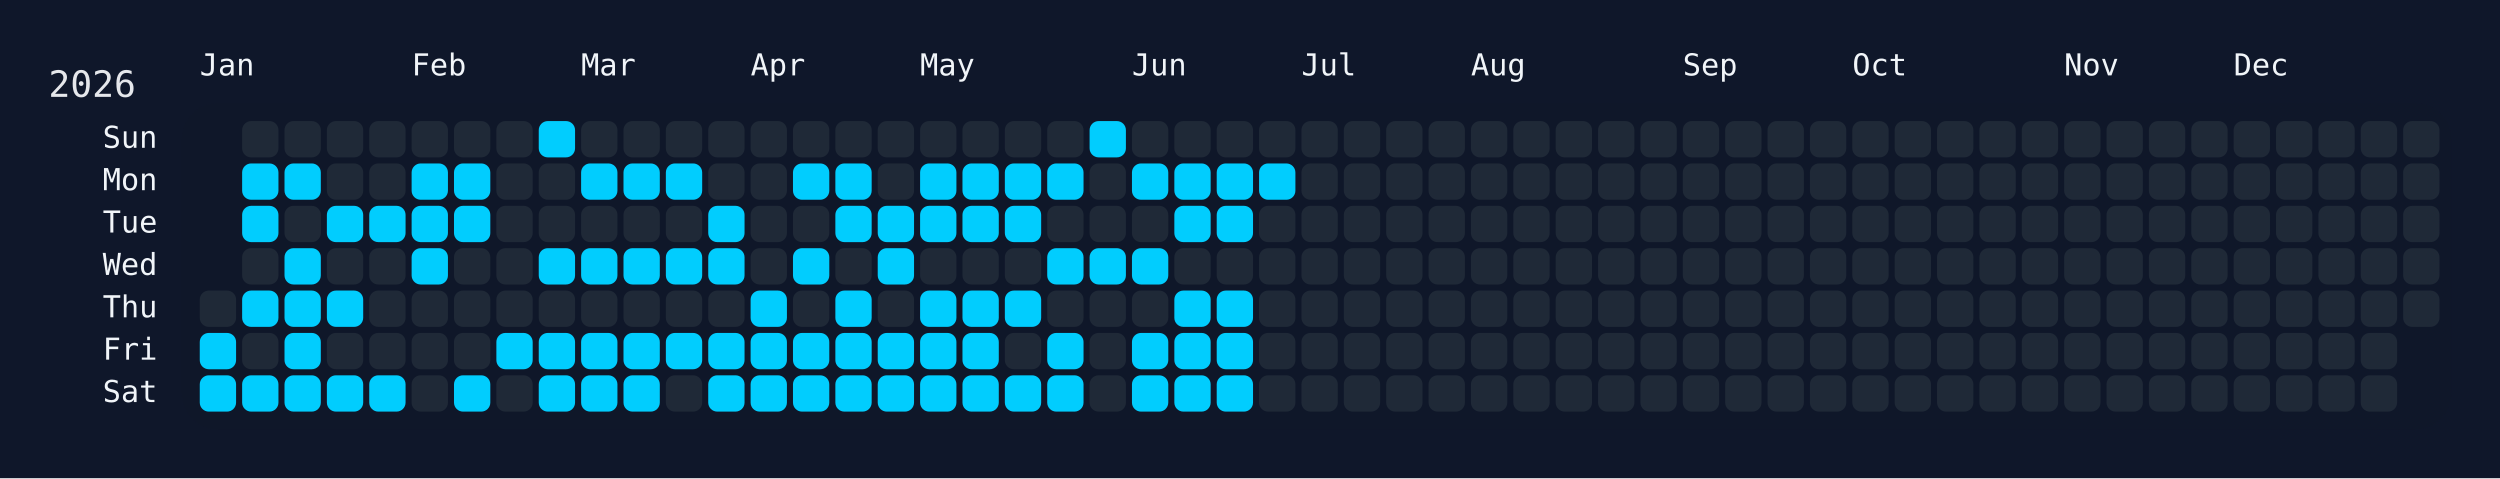
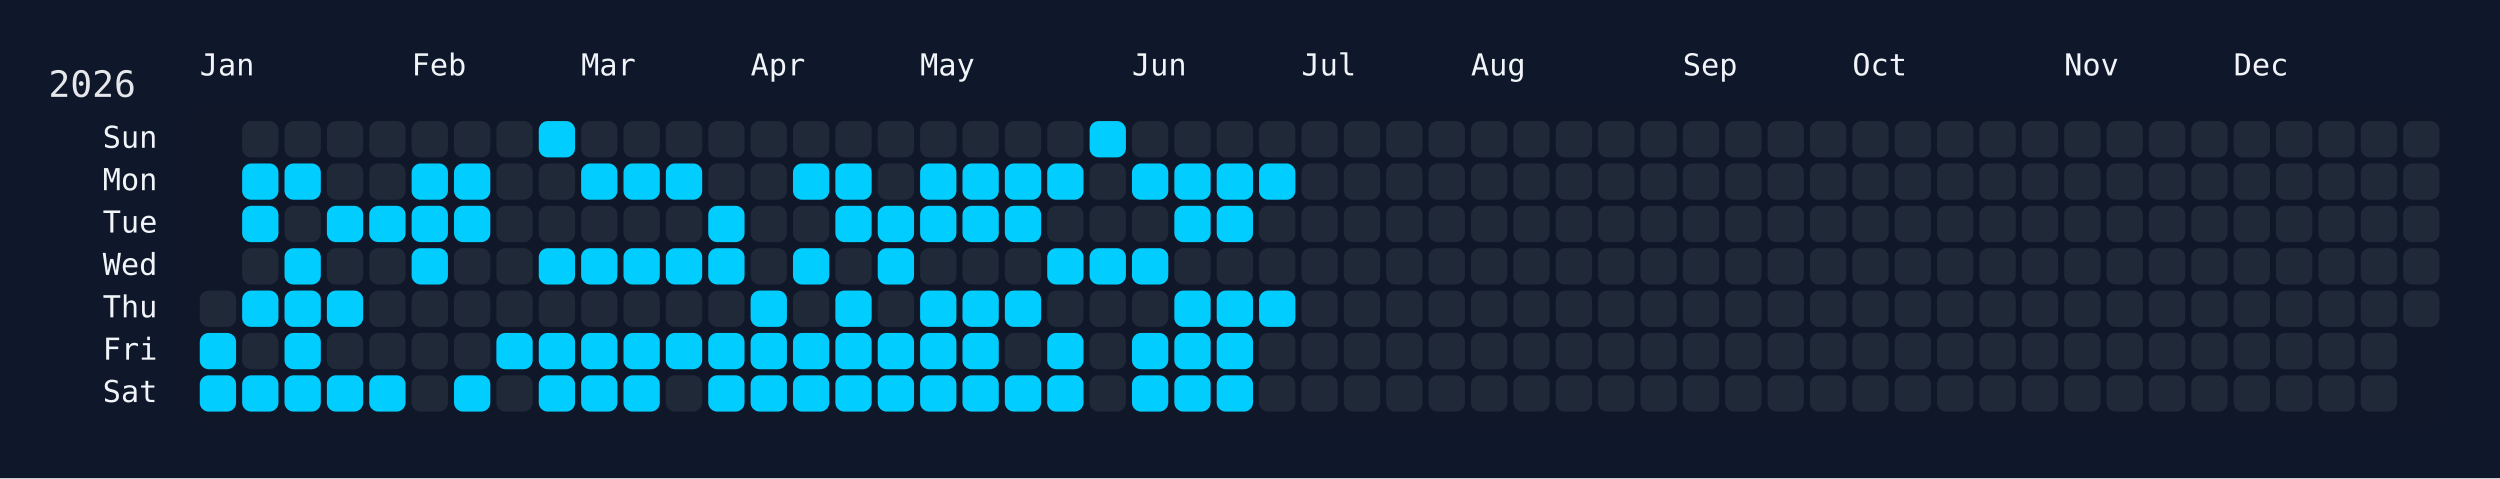
<svg xmlns="http://www.w3.org/2000/svg" width="826" height="158" viewBox="0 0 826 158">
  <rect width="826" height="158" fill="#0f172a" />
  <rect x="60" y="34" width="750" height="108" rx="12" ry="12" fill="rgba(15, 23, 42, 0.8)" />
  <text x="16" y="32" font-size="12" fill="#e5e7eb" font-family="JetBrains Mono, ui-monospace, SFMono-Regular, Menlo, Monaco, Consolas, monospace">2026</text>
  <text x="66" y="18" font-size="10" fill="#f1f5f9" font-family="JetBrains Mono, ui-monospace, SFMono-Regular, Menlo, Monaco, Consolas, monospace" dominant-baseline="hanging">Jan</text>
  <text x="136" y="18" font-size="10" fill="#f1f5f9" font-family="JetBrains Mono, ui-monospace, SFMono-Regular, Menlo, Monaco, Consolas, monospace" dominant-baseline="hanging">Feb</text>
  <text x="192" y="18" font-size="10" fill="#f1f5f9" font-family="JetBrains Mono, ui-monospace, SFMono-Regular, Menlo, Monaco, Consolas, monospace" dominant-baseline="hanging">Mar</text>
  <text x="248" y="18" font-size="10" fill="#f1f5f9" font-family="JetBrains Mono, ui-monospace, SFMono-Regular, Menlo, Monaco, Consolas, monospace" dominant-baseline="hanging">Apr</text>
  <text x="304" y="18" font-size="10" fill="#f1f5f9" font-family="JetBrains Mono, ui-monospace, SFMono-Regular, Menlo, Monaco, Consolas, monospace" dominant-baseline="hanging">May</text>
  <text x="374" y="18" font-size="10" fill="#f1f5f9" font-family="JetBrains Mono, ui-monospace, SFMono-Regular, Menlo, Monaco, Consolas, monospace" dominant-baseline="hanging">Jun</text>
  <text x="430" y="18" font-size="10" fill="#f1f5f9" font-family="JetBrains Mono, ui-monospace, SFMono-Regular, Menlo, Monaco, Consolas, monospace" dominant-baseline="hanging">Jul</text>
  <text x="486" y="18" font-size="10" fill="#f1f5f9" font-family="JetBrains Mono, ui-monospace, SFMono-Regular, Menlo, Monaco, Consolas, monospace" dominant-baseline="hanging">Aug</text>
  <text x="556" y="18" font-size="10" fill="#f1f5f9" font-family="JetBrains Mono, ui-monospace, SFMono-Regular, Menlo, Monaco, Consolas, monospace" dominant-baseline="hanging">Sep</text>
  <text x="612" y="18" font-size="10" fill="#f1f5f9" font-family="JetBrains Mono, ui-monospace, SFMono-Regular, Menlo, Monaco, Consolas, monospace" dominant-baseline="hanging">Oct</text>
  <text x="682" y="18" font-size="10" fill="#f1f5f9" font-family="JetBrains Mono, ui-monospace, SFMono-Regular, Menlo, Monaco, Consolas, monospace" dominant-baseline="hanging">Nov</text>
  <text x="738" y="18" font-size="10" fill="#f1f5f9" font-family="JetBrains Mono, ui-monospace, SFMono-Regular, Menlo, Monaco, Consolas, monospace" dominant-baseline="hanging">Dec</text>
  <text x="52" y="46.0" font-size="10" fill="#f1f5f9" font-family="JetBrains Mono, ui-monospace, SFMono-Regular, Menlo, Monaco, Consolas, monospace" text-anchor="end" dominant-baseline="middle">Sun</text>
  <text x="52" y="60.0" font-size="10" fill="#f1f5f9" font-family="JetBrains Mono, ui-monospace, SFMono-Regular, Menlo, Monaco, Consolas, monospace" text-anchor="end" dominant-baseline="middle">Mon</text>
  <text x="52" y="74.0" font-size="10" fill="#f1f5f9" font-family="JetBrains Mono, ui-monospace, SFMono-Regular, Menlo, Monaco, Consolas, monospace" text-anchor="end" dominant-baseline="middle">Tue</text>
  <text x="52" y="88.0" font-size="10" fill="#f1f5f9" font-family="JetBrains Mono, ui-monospace, SFMono-Regular, Menlo, Monaco, Consolas, monospace" text-anchor="end" dominant-baseline="middle">Wed</text>
  <text x="52" y="102.0" font-size="10" fill="#f1f5f9" font-family="JetBrains Mono, ui-monospace, SFMono-Regular, Menlo, Monaco, Consolas, monospace" text-anchor="end" dominant-baseline="middle">Thu</text>
  <text x="52" y="116.0" font-size="10" fill="#f1f5f9" font-family="JetBrains Mono, ui-monospace, SFMono-Regular, Menlo, Monaco, Consolas, monospace" text-anchor="end" dominant-baseline="middle">Fri</text>
  <text x="52" y="130.0" font-size="10" fill="#f1f5f9" font-family="JetBrains Mono, ui-monospace, SFMono-Regular, Menlo, Monaco, Consolas, monospace" text-anchor="end" dominant-baseline="middle">Sat</text>
  <g transform="translate(66,40)">
    <rect x="0" y="56" width="12" height="12" rx="3" ry="3" fill="#1f2937" data-date="2026-01-01" />
    <rect x="0" y="70" width="12" height="12" rx="3" ry="3" fill="#01cdfe" data-date="2026-01-02" />
    <rect x="0" y="84" width="12" height="12" rx="3" ry="3" fill="#01cdfe" data-date="2026-01-03" />
    <rect x="14" y="0" width="12" height="12" rx="3" ry="3" fill="#1f2937" data-date="2026-01-04" />
    <rect x="14" y="14" width="12" height="12" rx="3" ry="3" fill="#01cdfe" data-date="2026-01-05" />
    <rect x="14" y="28" width="12" height="12" rx="3" ry="3" fill="#01cdfe" data-date="2026-01-06" />
    <rect x="14" y="42" width="12" height="12" rx="3" ry="3" fill="#1f2937" data-date="2026-01-07" />
    <rect x="14" y="56" width="12" height="12" rx="3" ry="3" fill="#01cdfe" data-date="2026-01-08" />
    <rect x="14" y="70" width="12" height="12" rx="3" ry="3" fill="#1f2937" data-date="2026-01-09" />
    <rect x="14" y="84" width="12" height="12" rx="3" ry="3" fill="#01cdfe" data-date="2026-01-10" />
    <rect x="28" y="0" width="12" height="12" rx="3" ry="3" fill="#1f2937" data-date="2026-01-11" />
    <rect x="28" y="14" width="12" height="12" rx="3" ry="3" fill="#01cdfe" data-date="2026-01-12" />
    <rect x="28" y="28" width="12" height="12" rx="3" ry="3" fill="#1f2937" data-date="2026-01-13" />
    <rect x="28" y="42" width="12" height="12" rx="3" ry="3" fill="#01cdfe" data-date="2026-01-14" />
    <rect x="28" y="56" width="12" height="12" rx="3" ry="3" fill="#01cdfe" data-date="2026-01-15" />
    <rect x="28" y="70" width="12" height="12" rx="3" ry="3" fill="#01cdfe" data-date="2026-01-16" />
    <rect x="28" y="84" width="12" height="12" rx="3" ry="3" fill="#01cdfe" data-date="2026-01-17" />
    <rect x="42" y="0" width="12" height="12" rx="3" ry="3" fill="#1f2937" data-date="2026-01-18" />
    <rect x="42" y="14" width="12" height="12" rx="3" ry="3" fill="#1f2937" data-date="2026-01-19" />
    <rect x="42" y="28" width="12" height="12" rx="3" ry="3" fill="#01cdfe" data-date="2026-01-20" />
    <rect x="42" y="42" width="12" height="12" rx="3" ry="3" fill="#1f2937" data-date="2026-01-21" />
    <rect x="42" y="56" width="12" height="12" rx="3" ry="3" fill="#01cdfe" data-date="2026-01-22" />
    <rect x="42" y="70" width="12" height="12" rx="3" ry="3" fill="#1f2937" data-date="2026-01-23" />
    <rect x="42" y="84" width="12" height="12" rx="3" ry="3" fill="#01cdfe" data-date="2026-01-24" />
    <rect x="56" y="0" width="12" height="12" rx="3" ry="3" fill="#1f2937" data-date="2026-01-25" />
    <rect x="56" y="14" width="12" height="12" rx="3" ry="3" fill="#1f2937" data-date="2026-01-26" />
    <rect x="56" y="28" width="12" height="12" rx="3" ry="3" fill="#01cdfe" data-date="2026-01-27" />
    <rect x="56" y="42" width="12" height="12" rx="3" ry="3" fill="#1f2937" data-date="2026-01-28" />
    <rect x="56" y="56" width="12" height="12" rx="3" ry="3" fill="#1f2937" data-date="2026-01-29" />
    <rect x="56" y="70" width="12" height="12" rx="3" ry="3" fill="#1f2937" data-date="2026-01-30" />
    <rect x="56" y="84" width="12" height="12" rx="3" ry="3" fill="#01cdfe" data-date="2026-01-31" />
    <rect x="70" y="0" width="12" height="12" rx="3" ry="3" fill="#1f2937" data-date="2026-02-01" />
    <rect x="70" y="14" width="12" height="12" rx="3" ry="3" fill="#01cdfe" data-date="2026-02-02" />
    <rect x="70" y="28" width="12" height="12" rx="3" ry="3" fill="#01cdfe" data-date="2026-02-03" />
    <rect x="70" y="42" width="12" height="12" rx="3" ry="3" fill="#01cdfe" data-date="2026-02-04" />
    <rect x="70" y="56" width="12" height="12" rx="3" ry="3" fill="#1f2937" data-date="2026-02-05" />
    <rect x="70" y="70" width="12" height="12" rx="3" ry="3" fill="#1f2937" data-date="2026-02-06" />
    <rect x="70" y="84" width="12" height="12" rx="3" ry="3" fill="#1f2937" data-date="2026-02-07" />
    <rect x="84" y="0" width="12" height="12" rx="3" ry="3" fill="#1f2937" data-date="2026-02-08" />
    <rect x="84" y="14" width="12" height="12" rx="3" ry="3" fill="#01cdfe" data-date="2026-02-09" />
    <rect x="84" y="28" width="12" height="12" rx="3" ry="3" fill="#01cdfe" data-date="2026-02-10" />
    <rect x="84" y="42" width="12" height="12" rx="3" ry="3" fill="#1f2937" data-date="2026-02-11" />
    <rect x="84" y="56" width="12" height="12" rx="3" ry="3" fill="#1f2937" data-date="2026-02-12" />
    <rect x="84" y="70" width="12" height="12" rx="3" ry="3" fill="#1f2937" data-date="2026-02-13" />
    <rect x="84" y="84" width="12" height="12" rx="3" ry="3" fill="#01cdfe" data-date="2026-02-14" />
    <rect x="98" y="0" width="12" height="12" rx="3" ry="3" fill="#1f2937" data-date="2026-02-15" />
    <rect x="98" y="14" width="12" height="12" rx="3" ry="3" fill="#1f2937" data-date="2026-02-16" />
    <rect x="98" y="28" width="12" height="12" rx="3" ry="3" fill="#1f2937" data-date="2026-02-17" />
    <rect x="98" y="42" width="12" height="12" rx="3" ry="3" fill="#1f2937" data-date="2026-02-18" />
    <rect x="98" y="56" width="12" height="12" rx="3" ry="3" fill="#1f2937" data-date="2026-02-19" />
    <rect x="98" y="70" width="12" height="12" rx="3" ry="3" fill="#01cdfe" data-date="2026-02-20" />
    <rect x="98" y="84" width="12" height="12" rx="3" ry="3" fill="#1f2937" data-date="2026-02-21" />
    <rect x="112" y="0" width="12" height="12" rx="3" ry="3" fill="#01cdfe" data-date="2026-02-22" />
    <rect x="112" y="14" width="12" height="12" rx="3" ry="3" fill="#1f2937" data-date="2026-02-23" />
    <rect x="112" y="28" width="12" height="12" rx="3" ry="3" fill="#1f2937" data-date="2026-02-24" />
    <rect x="112" y="42" width="12" height="12" rx="3" ry="3" fill="#01cdfe" data-date="2026-02-25" />
    <rect x="112" y="56" width="12" height="12" rx="3" ry="3" fill="#1f2937" data-date="2026-02-26" />
    <rect x="112" y="70" width="12" height="12" rx="3" ry="3" fill="#01cdfe" data-date="2026-02-27" />
    <rect x="112" y="84" width="12" height="12" rx="3" ry="3" fill="#01cdfe" data-date="2026-02-28" />
    <rect x="126" y="0" width="12" height="12" rx="3" ry="3" fill="#1f2937" data-date="2026-03-01" />
    <rect x="126" y="14" width="12" height="12" rx="3" ry="3" fill="#01cdfe" data-date="2026-03-02" />
    <rect x="126" y="28" width="12" height="12" rx="3" ry="3" fill="#1f2937" data-date="2026-03-03" />
    <rect x="126" y="42" width="12" height="12" rx="3" ry="3" fill="#01cdfe" data-date="2026-03-04" />
    <rect x="126" y="56" width="12" height="12" rx="3" ry="3" fill="#1f2937" data-date="2026-03-05" />
    <rect x="126" y="70" width="12" height="12" rx="3" ry="3" fill="#01cdfe" data-date="2026-03-06" />
    <rect x="126" y="84" width="12" height="12" rx="3" ry="3" fill="#01cdfe" data-date="2026-03-07" />
    <rect x="140" y="0" width="12" height="12" rx="3" ry="3" fill="#1f2937" data-date="2026-03-08" />
    <rect x="140" y="14" width="12" height="12" rx="3" ry="3" fill="#01cdfe" data-date="2026-03-09" />
    <rect x="140" y="28" width="12" height="12" rx="3" ry="3" fill="#1f2937" data-date="2026-03-10" />
    <rect x="140" y="42" width="12" height="12" rx="3" ry="3" fill="#01cdfe" data-date="2026-03-11" />
    <rect x="140" y="56" width="12" height="12" rx="3" ry="3" fill="#1f2937" data-date="2026-03-12" />
    <rect x="140" y="70" width="12" height="12" rx="3" ry="3" fill="#01cdfe" data-date="2026-03-13" />
    <rect x="140" y="84" width="12" height="12" rx="3" ry="3" fill="#01cdfe" data-date="2026-03-14" />
    <rect x="154" y="0" width="12" height="12" rx="3" ry="3" fill="#1f2937" data-date="2026-03-15" />
    <rect x="154" y="14" width="12" height="12" rx="3" ry="3" fill="#01cdfe" data-date="2026-03-16" />
    <rect x="154" y="28" width="12" height="12" rx="3" ry="3" fill="#1f2937" data-date="2026-03-17" />
    <rect x="154" y="42" width="12" height="12" rx="3" ry="3" fill="#01cdfe" data-date="2026-03-18" />
    <rect x="154" y="56" width="12" height="12" rx="3" ry="3" fill="#1f2937" data-date="2026-03-19" />
    <rect x="154" y="70" width="12" height="12" rx="3" ry="3" fill="#01cdfe" data-date="2026-03-20" />
    <rect x="154" y="84" width="12" height="12" rx="3" ry="3" fill="#1f2937" data-date="2026-03-21" />
    <rect x="168" y="0" width="12" height="12" rx="3" ry="3" fill="#1f2937" data-date="2026-03-22" />
    <rect x="168" y="14" width="12" height="12" rx="3" ry="3" fill="#1f2937" data-date="2026-03-23" />
    <rect x="168" y="28" width="12" height="12" rx="3" ry="3" fill="#01cdfe" data-date="2026-03-24" />
    <rect x="168" y="42" width="12" height="12" rx="3" ry="3" fill="#01cdfe" data-date="2026-03-25" />
    <rect x="168" y="56" width="12" height="12" rx="3" ry="3" fill="#1f2937" data-date="2026-03-26" />
    <rect x="168" y="70" width="12" height="12" rx="3" ry="3" fill="#01cdfe" data-date="2026-03-27" />
    <rect x="168" y="84" width="12" height="12" rx="3" ry="3" fill="#01cdfe" data-date="2026-03-28" />
    <rect x="182" y="0" width="12" height="12" rx="3" ry="3" fill="#1f2937" data-date="2026-03-29" />
    <rect x="182" y="14" width="12" height="12" rx="3" ry="3" fill="#1f2937" data-date="2026-03-30" />
    <rect x="182" y="28" width="12" height="12" rx="3" ry="3" fill="#1f2937" data-date="2026-03-31" />
    <rect x="182" y="42" width="12" height="12" rx="3" ry="3" fill="#1f2937" data-date="2026-04-01" />
    <rect x="182" y="56" width="12" height="12" rx="3" ry="3" fill="#01cdfe" data-date="2026-04-02" />
    <rect x="182" y="70" width="12" height="12" rx="3" ry="3" fill="#01cdfe" data-date="2026-04-03" />
    <rect x="182" y="84" width="12" height="12" rx="3" ry="3" fill="#01cdfe" data-date="2026-04-04" />
    <rect x="196" y="0" width="12" height="12" rx="3" ry="3" fill="#1f2937" data-date="2026-04-05" />
    <rect x="196" y="14" width="12" height="12" rx="3" ry="3" fill="#01cdfe" data-date="2026-04-06" />
    <rect x="196" y="28" width="12" height="12" rx="3" ry="3" fill="#1f2937" data-date="2026-04-07" />
    <rect x="196" y="42" width="12" height="12" rx="3" ry="3" fill="#01cdfe" data-date="2026-04-08" />
    <rect x="196" y="56" width="12" height="12" rx="3" ry="3" fill="#1f2937" data-date="2026-04-09" />
    <rect x="196" y="70" width="12" height="12" rx="3" ry="3" fill="#01cdfe" data-date="2026-04-10" />
    <rect x="196" y="84" width="12" height="12" rx="3" ry="3" fill="#01cdfe" data-date="2026-04-11" />
    <rect x="210" y="0" width="12" height="12" rx="3" ry="3" fill="#1f2937" data-date="2026-04-12" />
    <rect x="210" y="14" width="12" height="12" rx="3" ry="3" fill="#01cdfe" data-date="2026-04-13" />
    <rect x="210" y="28" width="12" height="12" rx="3" ry="3" fill="#01cdfe" data-date="2026-04-14" />
    <rect x="210" y="42" width="12" height="12" rx="3" ry="3" fill="#1f2937" data-date="2026-04-15" />
    <rect x="210" y="56" width="12" height="12" rx="3" ry="3" fill="#01cdfe" data-date="2026-04-16" />
    <rect x="210" y="70" width="12" height="12" rx="3" ry="3" fill="#01cdfe" data-date="2026-04-17" />
    <rect x="210" y="84" width="12" height="12" rx="3" ry="3" fill="#01cdfe" data-date="2026-04-18" />
    <rect x="224" y="0" width="12" height="12" rx="3" ry="3" fill="#1f2937" data-date="2026-04-19" />
    <rect x="224" y="14" width="12" height="12" rx="3" ry="3" fill="#1f2937" data-date="2026-04-20" />
    <rect x="224" y="28" width="12" height="12" rx="3" ry="3" fill="#01cdfe" data-date="2026-04-21" />
    <rect x="224" y="42" width="12" height="12" rx="3" ry="3" fill="#01cdfe" data-date="2026-04-22" />
    <rect x="224" y="56" width="12" height="12" rx="3" ry="3" fill="#1f2937" data-date="2026-04-23" />
    <rect x="224" y="70" width="12" height="12" rx="3" ry="3" fill="#01cdfe" data-date="2026-04-24" />
    <rect x="224" y="84" width="12" height="12" rx="3" ry="3" fill="#01cdfe" data-date="2026-04-25" />
    <rect x="238" y="0" width="12" height="12" rx="3" ry="3" fill="#1f2937" data-date="2026-04-26" />
    <rect x="238" y="14" width="12" height="12" rx="3" ry="3" fill="#01cdfe" data-date="2026-04-27" />
    <rect x="238" y="28" width="12" height="12" rx="3" ry="3" fill="#01cdfe" data-date="2026-04-28" />
    <rect x="238" y="42" width="12" height="12" rx="3" ry="3" fill="#1f2937" data-date="2026-04-29" />
    <rect x="238" y="56" width="12" height="12" rx="3" ry="3" fill="#01cdfe" data-date="2026-04-30" />
    <rect x="238" y="70" width="12" height="12" rx="3" ry="3" fill="#01cdfe" data-date="2026-05-01" />
    <rect x="238" y="84" width="12" height="12" rx="3" ry="3" fill="#01cdfe" data-date="2026-05-02" />
    <rect x="252" y="0" width="12" height="12" rx="3" ry="3" fill="#1f2937" data-date="2026-05-03" />
    <rect x="252" y="14" width="12" height="12" rx="3" ry="3" fill="#01cdfe" data-date="2026-05-04" />
    <rect x="252" y="28" width="12" height="12" rx="3" ry="3" fill="#01cdfe" data-date="2026-05-05" />
    <rect x="252" y="42" width="12" height="12" rx="3" ry="3" fill="#1f2937" data-date="2026-05-06" />
    <rect x="252" y="56" width="12" height="12" rx="3" ry="3" fill="#01cdfe" data-date="2026-05-07" />
    <rect x="252" y="70" width="12" height="12" rx="3" ry="3" fill="#01cdfe" data-date="2026-05-08" />
    <rect x="252" y="84" width="12" height="12" rx="3" ry="3" fill="#01cdfe" data-date="2026-05-09" />
    <rect x="266" y="0" width="12" height="12" rx="3" ry="3" fill="#1f2937" data-date="2026-05-10" />
    <rect x="266" y="14" width="12" height="12" rx="3" ry="3" fill="#01cdfe" data-date="2026-05-11" />
    <rect x="266" y="28" width="12" height="12" rx="3" ry="3" fill="#01cdfe" data-date="2026-05-12" />
    <rect x="266" y="42" width="12" height="12" rx="3" ry="3" fill="#1f2937" data-date="2026-05-13" />
    <rect x="266" y="56" width="12" height="12" rx="3" ry="3" fill="#01cdfe" data-date="2026-05-14" />
    <rect x="266" y="70" width="12" height="12" rx="3" ry="3" fill="#1f2937" data-date="2026-05-15" />
    <rect x="266" y="84" width="12" height="12" rx="3" ry="3" fill="#01cdfe" data-date="2026-05-16" />
    <rect x="280" y="0" width="12" height="12" rx="3" ry="3" fill="#1f2937" data-date="2026-05-17" />
    <rect x="280" y="14" width="12" height="12" rx="3" ry="3" fill="#01cdfe" data-date="2026-05-18" />
    <rect x="280" y="28" width="12" height="12" rx="3" ry="3" fill="#1f2937" data-date="2026-05-19" />
    <rect x="280" y="42" width="12" height="12" rx="3" ry="3" fill="#01cdfe" data-date="2026-05-20" />
    <rect x="280" y="56" width="12" height="12" rx="3" ry="3" fill="#1f2937" data-date="2026-05-21" />
    <rect x="280" y="70" width="12" height="12" rx="3" ry="3" fill="#01cdfe" data-date="2026-05-22" />
    <rect x="280" y="84" width="12" height="12" rx="3" ry="3" fill="#01cdfe" data-date="2026-05-23" />
    <rect x="294" y="0" width="12" height="12" rx="3" ry="3" fill="#01cdfe" data-date="2026-05-24" />
    <rect x="294" y="14" width="12" height="12" rx="3" ry="3" fill="#1f2937" data-date="2026-05-25" />
    <rect x="294" y="28" width="12" height="12" rx="3" ry="3" fill="#1f2937" data-date="2026-05-26" />
    <rect x="294" y="42" width="12" height="12" rx="3" ry="3" fill="#01cdfe" data-date="2026-05-27" />
    <rect x="294" y="56" width="12" height="12" rx="3" ry="3" fill="#1f2937" data-date="2026-05-28" />
    <rect x="294" y="70" width="12" height="12" rx="3" ry="3" fill="#1f2937" data-date="2026-05-29" />
    <rect x="294" y="84" width="12" height="12" rx="3" ry="3" fill="#1f2937" data-date="2026-05-30" />
    <rect x="308" y="0" width="12" height="12" rx="3" ry="3" fill="#1f2937" data-date="2026-05-31" />
    <rect x="308" y="14" width="12" height="12" rx="3" ry="3" fill="#01cdfe" data-date="2026-06-01" />
    <rect x="308" y="28" width="12" height="12" rx="3" ry="3" fill="#1f2937" data-date="2026-06-02" />
    <rect x="308" y="42" width="12" height="12" rx="3" ry="3" fill="#01cdfe" data-date="2026-06-03" />
    <rect x="308" y="56" width="12" height="12" rx="3" ry="3" fill="#1f2937" data-date="2026-06-04" />
    <rect x="308" y="70" width="12" height="12" rx="3" ry="3" fill="#01cdfe" data-date="2026-06-05" />
    <rect x="308" y="84" width="12" height="12" rx="3" ry="3" fill="#01cdfe" data-date="2026-06-06" />
    <rect x="322" y="0" width="12" height="12" rx="3" ry="3" fill="#1f2937" data-date="2026-06-07" />
    <rect x="322" y="14" width="12" height="12" rx="3" ry="3" fill="#01cdfe" data-date="2026-06-08" />
    <rect x="322" y="28" width="12" height="12" rx="3" ry="3" fill="#01cdfe" data-date="2026-06-09" />
    <rect x="322" y="42" width="12" height="12" rx="3" ry="3" fill="#1f2937" data-date="2026-06-10" />
    <rect x="322" y="56" width="12" height="12" rx="3" ry="3" fill="#01cdfe" data-date="2026-06-11" />
    <rect x="322" y="70" width="12" height="12" rx="3" ry="3" fill="#01cdfe" data-date="2026-06-12" />
    <rect x="322" y="84" width="12" height="12" rx="3" ry="3" fill="#01cdfe" data-date="2026-06-13" />
    <rect x="336" y="0" width="12" height="12" rx="3" ry="3" fill="#1f2937" data-date="2026-06-14" />
    <rect x="336" y="14" width="12" height="12" rx="3" ry="3" fill="#01cdfe" data-date="2026-06-15" />
    <rect x="336" y="28" width="12" height="12" rx="3" ry="3" fill="#01cdfe" data-date="2026-06-16" />
    <rect x="336" y="42" width="12" height="12" rx="3" ry="3" fill="#1f2937" data-date="2026-06-17" />
    <rect x="336" y="56" width="12" height="12" rx="3" ry="3" fill="#01cdfe" data-date="2026-06-18" />
    <rect x="336" y="70" width="12" height="12" rx="3" ry="3" fill="#01cdfe" data-date="2026-06-19" />
    <rect x="336" y="84" width="12" height="12" rx="3" ry="3" fill="#01cdfe" data-date="2026-06-20" />
    <rect x="350" y="0" width="12" height="12" rx="3" ry="3" fill="#1f2937" data-date="2026-06-21" />
    <rect x="350" y="14" width="12" height="12" rx="3" ry="3" fill="#01cdfe" data-date="2026-06-22" />
    <rect x="350" y="28" width="12" height="12" rx="3" ry="3" fill="#1f2937" data-date="2026-06-23" />
    <rect x="350" y="42" width="12" height="12" rx="3" ry="3" fill="#1f2937" data-date="2026-06-24" />
-     <rect x="350" y="56" width="12" height="12" rx="3" ry="3" fill="#1f2937" data-date="2026-06-25" />
+     <rect x="350" y="56" width="12" height="12" rx="3" ry="3" fill="#01cdfe" data-date="2026-06-25" />
    <rect x="350" y="70" width="12" height="12" rx="3" ry="3" fill="#1f2937" data-date="2026-06-26" />
    <rect x="350" y="84" width="12" height="12" rx="3" ry="3" fill="#1f2937" data-date="2026-06-27" />
    <rect x="364" y="0" width="12" height="12" rx="3" ry="3" fill="#1f2937" data-date="2026-06-28" />
    <rect x="364" y="14" width="12" height="12" rx="3" ry="3" fill="#1f2937" data-date="2026-06-29" />
    <rect x="364" y="28" width="12" height="12" rx="3" ry="3" fill="#1f2937" data-date="2026-06-30" />
    <rect x="364" y="42" width="12" height="12" rx="3" ry="3" fill="#1f2937" data-date="2026-07-01" />
    <rect x="364" y="56" width="12" height="12" rx="3" ry="3" fill="#1f2937" data-date="2026-07-02" />
    <rect x="364" y="70" width="12" height="12" rx="3" ry="3" fill="#1f2937" data-date="2026-07-03" />
    <rect x="364" y="84" width="12" height="12" rx="3" ry="3" fill="#1f2937" data-date="2026-07-04" />
    <rect x="378" y="0" width="12" height="12" rx="3" ry="3" fill="#1f2937" data-date="2026-07-05" />
    <rect x="378" y="14" width="12" height="12" rx="3" ry="3" fill="#1f2937" data-date="2026-07-06" />
    <rect x="378" y="28" width="12" height="12" rx="3" ry="3" fill="#1f2937" data-date="2026-07-07" />
    <rect x="378" y="42" width="12" height="12" rx="3" ry="3" fill="#1f2937" data-date="2026-07-08" />
    <rect x="378" y="56" width="12" height="12" rx="3" ry="3" fill="#1f2937" data-date="2026-07-09" />
    <rect x="378" y="70" width="12" height="12" rx="3" ry="3" fill="#1f2937" data-date="2026-07-10" />
    <rect x="378" y="84" width="12" height="12" rx="3" ry="3" fill="#1f2937" data-date="2026-07-11" />
    <rect x="392" y="0" width="12" height="12" rx="3" ry="3" fill="#1f2937" data-date="2026-07-12" />
    <rect x="392" y="14" width="12" height="12" rx="3" ry="3" fill="#1f2937" data-date="2026-07-13" />
    <rect x="392" y="28" width="12" height="12" rx="3" ry="3" fill="#1f2937" data-date="2026-07-14" />
    <rect x="392" y="42" width="12" height="12" rx="3" ry="3" fill="#1f2937" data-date="2026-07-15" />
    <rect x="392" y="56" width="12" height="12" rx="3" ry="3" fill="#1f2937" data-date="2026-07-16" />
    <rect x="392" y="70" width="12" height="12" rx="3" ry="3" fill="#1f2937" data-date="2026-07-17" />
    <rect x="392" y="84" width="12" height="12" rx="3" ry="3" fill="#1f2937" data-date="2026-07-18" />
    <rect x="406" y="0" width="12" height="12" rx="3" ry="3" fill="#1f2937" data-date="2026-07-19" />
    <rect x="406" y="14" width="12" height="12" rx="3" ry="3" fill="#1f2937" data-date="2026-07-20" />
    <rect x="406" y="28" width="12" height="12" rx="3" ry="3" fill="#1f2937" data-date="2026-07-21" />
    <rect x="406" y="42" width="12" height="12" rx="3" ry="3" fill="#1f2937" data-date="2026-07-22" />
    <rect x="406" y="56" width="12" height="12" rx="3" ry="3" fill="#1f2937" data-date="2026-07-23" />
    <rect x="406" y="70" width="12" height="12" rx="3" ry="3" fill="#1f2937" data-date="2026-07-24" />
    <rect x="406" y="84" width="12" height="12" rx="3" ry="3" fill="#1f2937" data-date="2026-07-25" />
    <rect x="420" y="0" width="12" height="12" rx="3" ry="3" fill="#1f2937" data-date="2026-07-26" />
    <rect x="420" y="14" width="12" height="12" rx="3" ry="3" fill="#1f2937" data-date="2026-07-27" />
    <rect x="420" y="28" width="12" height="12" rx="3" ry="3" fill="#1f2937" data-date="2026-07-28" />
    <rect x="420" y="42" width="12" height="12" rx="3" ry="3" fill="#1f2937" data-date="2026-07-29" />
    <rect x="420" y="56" width="12" height="12" rx="3" ry="3" fill="#1f2937" data-date="2026-07-30" />
    <rect x="420" y="70" width="12" height="12" rx="3" ry="3" fill="#1f2937" data-date="2026-07-31" />
    <rect x="420" y="84" width="12" height="12" rx="3" ry="3" fill="#1f2937" data-date="2026-08-01" />
    <rect x="434" y="0" width="12" height="12" rx="3" ry="3" fill="#1f2937" data-date="2026-08-02" />
    <rect x="434" y="14" width="12" height="12" rx="3" ry="3" fill="#1f2937" data-date="2026-08-03" />
    <rect x="434" y="28" width="12" height="12" rx="3" ry="3" fill="#1f2937" data-date="2026-08-04" />
    <rect x="434" y="42" width="12" height="12" rx="3" ry="3" fill="#1f2937" data-date="2026-08-05" />
    <rect x="434" y="56" width="12" height="12" rx="3" ry="3" fill="#1f2937" data-date="2026-08-06" />
    <rect x="434" y="70" width="12" height="12" rx="3" ry="3" fill="#1f2937" data-date="2026-08-07" />
    <rect x="434" y="84" width="12" height="12" rx="3" ry="3" fill="#1f2937" data-date="2026-08-08" />
    <rect x="448" y="0" width="12" height="12" rx="3" ry="3" fill="#1f2937" data-date="2026-08-09" />
    <rect x="448" y="14" width="12" height="12" rx="3" ry="3" fill="#1f2937" data-date="2026-08-10" />
    <rect x="448" y="28" width="12" height="12" rx="3" ry="3" fill="#1f2937" data-date="2026-08-11" />
    <rect x="448" y="42" width="12" height="12" rx="3" ry="3" fill="#1f2937" data-date="2026-08-12" />
    <rect x="448" y="56" width="12" height="12" rx="3" ry="3" fill="#1f2937" data-date="2026-08-13" />
    <rect x="448" y="70" width="12" height="12" rx="3" ry="3" fill="#1f2937" data-date="2026-08-14" />
    <rect x="448" y="84" width="12" height="12" rx="3" ry="3" fill="#1f2937" data-date="2026-08-15" />
    <rect x="462" y="0" width="12" height="12" rx="3" ry="3" fill="#1f2937" data-date="2026-08-16" />
    <rect x="462" y="14" width="12" height="12" rx="3" ry="3" fill="#1f2937" data-date="2026-08-17" />
    <rect x="462" y="28" width="12" height="12" rx="3" ry="3" fill="#1f2937" data-date="2026-08-18" />
    <rect x="462" y="42" width="12" height="12" rx="3" ry="3" fill="#1f2937" data-date="2026-08-19" />
    <rect x="462" y="56" width="12" height="12" rx="3" ry="3" fill="#1f2937" data-date="2026-08-20" />
    <rect x="462" y="70" width="12" height="12" rx="3" ry="3" fill="#1f2937" data-date="2026-08-21" />
    <rect x="462" y="84" width="12" height="12" rx="3" ry="3" fill="#1f2937" data-date="2026-08-22" />
    <rect x="476" y="0" width="12" height="12" rx="3" ry="3" fill="#1f2937" data-date="2026-08-23" />
    <rect x="476" y="14" width="12" height="12" rx="3" ry="3" fill="#1f2937" data-date="2026-08-24" />
    <rect x="476" y="28" width="12" height="12" rx="3" ry="3" fill="#1f2937" data-date="2026-08-25" />
    <rect x="476" y="42" width="12" height="12" rx="3" ry="3" fill="#1f2937" data-date="2026-08-26" />
    <rect x="476" y="56" width="12" height="12" rx="3" ry="3" fill="#1f2937" data-date="2026-08-27" />
    <rect x="476" y="70" width="12" height="12" rx="3" ry="3" fill="#1f2937" data-date="2026-08-28" />
    <rect x="476" y="84" width="12" height="12" rx="3" ry="3" fill="#1f2937" data-date="2026-08-29" />
    <rect x="490" y="0" width="12" height="12" rx="3" ry="3" fill="#1f2937" data-date="2026-08-30" />
    <rect x="490" y="14" width="12" height="12" rx="3" ry="3" fill="#1f2937" data-date="2026-08-31" />
    <rect x="490" y="28" width="12" height="12" rx="3" ry="3" fill="#1f2937" data-date="2026-09-01" />
    <rect x="490" y="42" width="12" height="12" rx="3" ry="3" fill="#1f2937" data-date="2026-09-02" />
    <rect x="490" y="56" width="12" height="12" rx="3" ry="3" fill="#1f2937" data-date="2026-09-03" />
    <rect x="490" y="70" width="12" height="12" rx="3" ry="3" fill="#1f2937" data-date="2026-09-04" />
    <rect x="490" y="84" width="12" height="12" rx="3" ry="3" fill="#1f2937" data-date="2026-09-05" />
    <rect x="504" y="0" width="12" height="12" rx="3" ry="3" fill="#1f2937" data-date="2026-09-06" />
    <rect x="504" y="14" width="12" height="12" rx="3" ry="3" fill="#1f2937" data-date="2026-09-07" />
    <rect x="504" y="28" width="12" height="12" rx="3" ry="3" fill="#1f2937" data-date="2026-09-08" />
    <rect x="504" y="42" width="12" height="12" rx="3" ry="3" fill="#1f2937" data-date="2026-09-09" />
    <rect x="504" y="56" width="12" height="12" rx="3" ry="3" fill="#1f2937" data-date="2026-09-10" />
    <rect x="504" y="70" width="12" height="12" rx="3" ry="3" fill="#1f2937" data-date="2026-09-11" />
    <rect x="504" y="84" width="12" height="12" rx="3" ry="3" fill="#1f2937" data-date="2026-09-12" />
    <rect x="518" y="0" width="12" height="12" rx="3" ry="3" fill="#1f2937" data-date="2026-09-13" />
    <rect x="518" y="14" width="12" height="12" rx="3" ry="3" fill="#1f2937" data-date="2026-09-14" />
    <rect x="518" y="28" width="12" height="12" rx="3" ry="3" fill="#1f2937" data-date="2026-09-15" />
    <rect x="518" y="42" width="12" height="12" rx="3" ry="3" fill="#1f2937" data-date="2026-09-16" />
    <rect x="518" y="56" width="12" height="12" rx="3" ry="3" fill="#1f2937" data-date="2026-09-17" />
    <rect x="518" y="70" width="12" height="12" rx="3" ry="3" fill="#1f2937" data-date="2026-09-18" />
    <rect x="518" y="84" width="12" height="12" rx="3" ry="3" fill="#1f2937" data-date="2026-09-19" />
    <rect x="532" y="0" width="12" height="12" rx="3" ry="3" fill="#1f2937" data-date="2026-09-20" />
    <rect x="532" y="14" width="12" height="12" rx="3" ry="3" fill="#1f2937" data-date="2026-09-21" />
    <rect x="532" y="28" width="12" height="12" rx="3" ry="3" fill="#1f2937" data-date="2026-09-22" />
    <rect x="532" y="42" width="12" height="12" rx="3" ry="3" fill="#1f2937" data-date="2026-09-23" />
    <rect x="532" y="56" width="12" height="12" rx="3" ry="3" fill="#1f2937" data-date="2026-09-24" />
    <rect x="532" y="70" width="12" height="12" rx="3" ry="3" fill="#1f2937" data-date="2026-09-25" />
    <rect x="532" y="84" width="12" height="12" rx="3" ry="3" fill="#1f2937" data-date="2026-09-26" />
    <rect x="546" y="0" width="12" height="12" rx="3" ry="3" fill="#1f2937" data-date="2026-09-27" />
    <rect x="546" y="14" width="12" height="12" rx="3" ry="3" fill="#1f2937" data-date="2026-09-28" />
    <rect x="546" y="28" width="12" height="12" rx="3" ry="3" fill="#1f2937" data-date="2026-09-29" />
    <rect x="546" y="42" width="12" height="12" rx="3" ry="3" fill="#1f2937" data-date="2026-09-30" />
    <rect x="546" y="56" width="12" height="12" rx="3" ry="3" fill="#1f2937" data-date="2026-10-01" />
    <rect x="546" y="70" width="12" height="12" rx="3" ry="3" fill="#1f2937" data-date="2026-10-02" />
    <rect x="546" y="84" width="12" height="12" rx="3" ry="3" fill="#1f2937" data-date="2026-10-03" />
    <rect x="560" y="0" width="12" height="12" rx="3" ry="3" fill="#1f2937" data-date="2026-10-04" />
    <rect x="560" y="14" width="12" height="12" rx="3" ry="3" fill="#1f2937" data-date="2026-10-05" />
    <rect x="560" y="28" width="12" height="12" rx="3" ry="3" fill="#1f2937" data-date="2026-10-06" />
    <rect x="560" y="42" width="12" height="12" rx="3" ry="3" fill="#1f2937" data-date="2026-10-07" />
    <rect x="560" y="56" width="12" height="12" rx="3" ry="3" fill="#1f2937" data-date="2026-10-08" />
    <rect x="560" y="70" width="12" height="12" rx="3" ry="3" fill="#1f2937" data-date="2026-10-09" />
    <rect x="560" y="84" width="12" height="12" rx="3" ry="3" fill="#1f2937" data-date="2026-10-10" />
    <rect x="574" y="0" width="12" height="12" rx="3" ry="3" fill="#1f2937" data-date="2026-10-11" />
    <rect x="574" y="14" width="12" height="12" rx="3" ry="3" fill="#1f2937" data-date="2026-10-12" />
    <rect x="574" y="28" width="12" height="12" rx="3" ry="3" fill="#1f2937" data-date="2026-10-13" />
    <rect x="574" y="42" width="12" height="12" rx="3" ry="3" fill="#1f2937" data-date="2026-10-14" />
    <rect x="574" y="56" width="12" height="12" rx="3" ry="3" fill="#1f2937" data-date="2026-10-15" />
    <rect x="574" y="70" width="12" height="12" rx="3" ry="3" fill="#1f2937" data-date="2026-10-16" />
    <rect x="574" y="84" width="12" height="12" rx="3" ry="3" fill="#1f2937" data-date="2026-10-17" />
    <rect x="588" y="0" width="12" height="12" rx="3" ry="3" fill="#1f2937" data-date="2026-10-18" />
    <rect x="588" y="14" width="12" height="12" rx="3" ry="3" fill="#1f2937" data-date="2026-10-19" />
    <rect x="588" y="28" width="12" height="12" rx="3" ry="3" fill="#1f2937" data-date="2026-10-20" />
    <rect x="588" y="42" width="12" height="12" rx="3" ry="3" fill="#1f2937" data-date="2026-10-21" />
    <rect x="588" y="56" width="12" height="12" rx="3" ry="3" fill="#1f2937" data-date="2026-10-22" />
    <rect x="588" y="70" width="12" height="12" rx="3" ry="3" fill="#1f2937" data-date="2026-10-23" />
    <rect x="588" y="84" width="12" height="12" rx="3" ry="3" fill="#1f2937" data-date="2026-10-24" />
    <rect x="602" y="0" width="12" height="12" rx="3" ry="3" fill="#1f2937" data-date="2026-10-25" />
    <rect x="602" y="14" width="12" height="12" rx="3" ry="3" fill="#1f2937" data-date="2026-10-26" />
    <rect x="602" y="28" width="12" height="12" rx="3" ry="3" fill="#1f2937" data-date="2026-10-27" />
    <rect x="602" y="42" width="12" height="12" rx="3" ry="3" fill="#1f2937" data-date="2026-10-28" />
    <rect x="602" y="56" width="12" height="12" rx="3" ry="3" fill="#1f2937" data-date="2026-10-29" />
    <rect x="602" y="70" width="12" height="12" rx="3" ry="3" fill="#1f2937" data-date="2026-10-30" />
    <rect x="602" y="84" width="12" height="12" rx="3" ry="3" fill="#1f2937" data-date="2026-10-31" />
    <rect x="616" y="0" width="12" height="12" rx="3" ry="3" fill="#1f2937" data-date="2026-11-01" />
    <rect x="616" y="14" width="12" height="12" rx="3" ry="3" fill="#1f2937" data-date="2026-11-02" />
    <rect x="616" y="28" width="12" height="12" rx="3" ry="3" fill="#1f2937" data-date="2026-11-03" />
    <rect x="616" y="42" width="12" height="12" rx="3" ry="3" fill="#1f2937" data-date="2026-11-04" />
    <rect x="616" y="56" width="12" height="12" rx="3" ry="3" fill="#1f2937" data-date="2026-11-05" />
    <rect x="616" y="70" width="12" height="12" rx="3" ry="3" fill="#1f2937" data-date="2026-11-06" />
    <rect x="616" y="84" width="12" height="12" rx="3" ry="3" fill="#1f2937" data-date="2026-11-07" />
    <rect x="630" y="0" width="12" height="12" rx="3" ry="3" fill="#1f2937" data-date="2026-11-08" />
    <rect x="630" y="14" width="12" height="12" rx="3" ry="3" fill="#1f2937" data-date="2026-11-09" />
    <rect x="630" y="28" width="12" height="12" rx="3" ry="3" fill="#1f2937" data-date="2026-11-10" />
    <rect x="630" y="42" width="12" height="12" rx="3" ry="3" fill="#1f2937" data-date="2026-11-11" />
    <rect x="630" y="56" width="12" height="12" rx="3" ry="3" fill="#1f2937" data-date="2026-11-12" />
    <rect x="630" y="70" width="12" height="12" rx="3" ry="3" fill="#1f2937" data-date="2026-11-13" />
    <rect x="630" y="84" width="12" height="12" rx="3" ry="3" fill="#1f2937" data-date="2026-11-14" />
    <rect x="644" y="0" width="12" height="12" rx="3" ry="3" fill="#1f2937" data-date="2026-11-15" />
    <rect x="644" y="14" width="12" height="12" rx="3" ry="3" fill="#1f2937" data-date="2026-11-16" />
    <rect x="644" y="28" width="12" height="12" rx="3" ry="3" fill="#1f2937" data-date="2026-11-17" />
    <rect x="644" y="42" width="12" height="12" rx="3" ry="3" fill="#1f2937" data-date="2026-11-18" />
    <rect x="644" y="56" width="12" height="12" rx="3" ry="3" fill="#1f2937" data-date="2026-11-19" />
    <rect x="644" y="70" width="12" height="12" rx="3" ry="3" fill="#1f2937" data-date="2026-11-20" />
    <rect x="644" y="84" width="12" height="12" rx="3" ry="3" fill="#1f2937" data-date="2026-11-21" />
    <rect x="658" y="0" width="12" height="12" rx="3" ry="3" fill="#1f2937" data-date="2026-11-22" />
    <rect x="658" y="14" width="12" height="12" rx="3" ry="3" fill="#1f2937" data-date="2026-11-23" />
    <rect x="658" y="28" width="12" height="12" rx="3" ry="3" fill="#1f2937" data-date="2026-11-24" />
    <rect x="658" y="42" width="12" height="12" rx="3" ry="3" fill="#1f2937" data-date="2026-11-25" />
    <rect x="658" y="56" width="12" height="12" rx="3" ry="3" fill="#1f2937" data-date="2026-11-26" />
    <rect x="658" y="70" width="12" height="12" rx="3" ry="3" fill="#1f2937" data-date="2026-11-27" />
    <rect x="658" y="84" width="12" height="12" rx="3" ry="3" fill="#1f2937" data-date="2026-11-28" />
    <rect x="672" y="0" width="12" height="12" rx="3" ry="3" fill="#1f2937" data-date="2026-11-29" />
    <rect x="672" y="14" width="12" height="12" rx="3" ry="3" fill="#1f2937" data-date="2026-11-30" />
    <rect x="672" y="28" width="12" height="12" rx="3" ry="3" fill="#1f2937" data-date="2026-12-01" />
    <rect x="672" y="42" width="12" height="12" rx="3" ry="3" fill="#1f2937" data-date="2026-12-02" />
    <rect x="672" y="56" width="12" height="12" rx="3" ry="3" fill="#1f2937" data-date="2026-12-03" />
    <rect x="672" y="70" width="12" height="12" rx="3" ry="3" fill="#1f2937" data-date="2026-12-04" />
    <rect x="672" y="84" width="12" height="12" rx="3" ry="3" fill="#1f2937" data-date="2026-12-05" />
    <rect x="686" y="0" width="12" height="12" rx="3" ry="3" fill="#1f2937" data-date="2026-12-06" />
    <rect x="686" y="14" width="12" height="12" rx="3" ry="3" fill="#1f2937" data-date="2026-12-07" />
    <rect x="686" y="28" width="12" height="12" rx="3" ry="3" fill="#1f2937" data-date="2026-12-08" />
    <rect x="686" y="42" width="12" height="12" rx="3" ry="3" fill="#1f2937" data-date="2026-12-09" />
    <rect x="686" y="56" width="12" height="12" rx="3" ry="3" fill="#1f2937" data-date="2026-12-10" />
    <rect x="686" y="70" width="12" height="12" rx="3" ry="3" fill="#1f2937" data-date="2026-12-11" />
    <rect x="686" y="84" width="12" height="12" rx="3" ry="3" fill="#1f2937" data-date="2026-12-12" />
    <rect x="700" y="0" width="12" height="12" rx="3" ry="3" fill="#1f2937" data-date="2026-12-13" />
    <rect x="700" y="14" width="12" height="12" rx="3" ry="3" fill="#1f2937" data-date="2026-12-14" />
    <rect x="700" y="28" width="12" height="12" rx="3" ry="3" fill="#1f2937" data-date="2026-12-15" />
    <rect x="700" y="42" width="12" height="12" rx="3" ry="3" fill="#1f2937" data-date="2026-12-16" />
    <rect x="700" y="56" width="12" height="12" rx="3" ry="3" fill="#1f2937" data-date="2026-12-17" />
    <rect x="700" y="70" width="12" height="12" rx="3" ry="3" fill="#1f2937" data-date="2026-12-18" />
    <rect x="700" y="84" width="12" height="12" rx="3" ry="3" fill="#1f2937" data-date="2026-12-19" />
    <rect x="714" y="0" width="12" height="12" rx="3" ry="3" fill="#1f2937" data-date="2026-12-20" />
    <rect x="714" y="14" width="12" height="12" rx="3" ry="3" fill="#1f2937" data-date="2026-12-21" />
    <rect x="714" y="28" width="12" height="12" rx="3" ry="3" fill="#1f2937" data-date="2026-12-22" />
    <rect x="714" y="42" width="12" height="12" rx="3" ry="3" fill="#1f2937" data-date="2026-12-23" />
    <rect x="714" y="56" width="12" height="12" rx="3" ry="3" fill="#1f2937" data-date="2026-12-24" />
    <rect x="714" y="70" width="12" height="12" rx="3" ry="3" fill="#1f2937" data-date="2026-12-25" />
    <rect x="714" y="84" width="12" height="12" rx="3" ry="3" fill="#1f2937" data-date="2026-12-26" />
    <rect x="728" y="0" width="12" height="12" rx="3" ry="3" fill="#1f2937" data-date="2026-12-27" />
    <rect x="728" y="14" width="12" height="12" rx="3" ry="3" fill="#1f2937" data-date="2026-12-28" />
    <rect x="728" y="28" width="12" height="12" rx="3" ry="3" fill="#1f2937" data-date="2026-12-29" />
    <rect x="728" y="42" width="12" height="12" rx="3" ry="3" fill="#1f2937" data-date="2026-12-30" />
    <rect x="728" y="56" width="12" height="12" rx="3" ry="3" fill="#1f2937" data-date="2026-12-31" />
  </g>
</svg>
